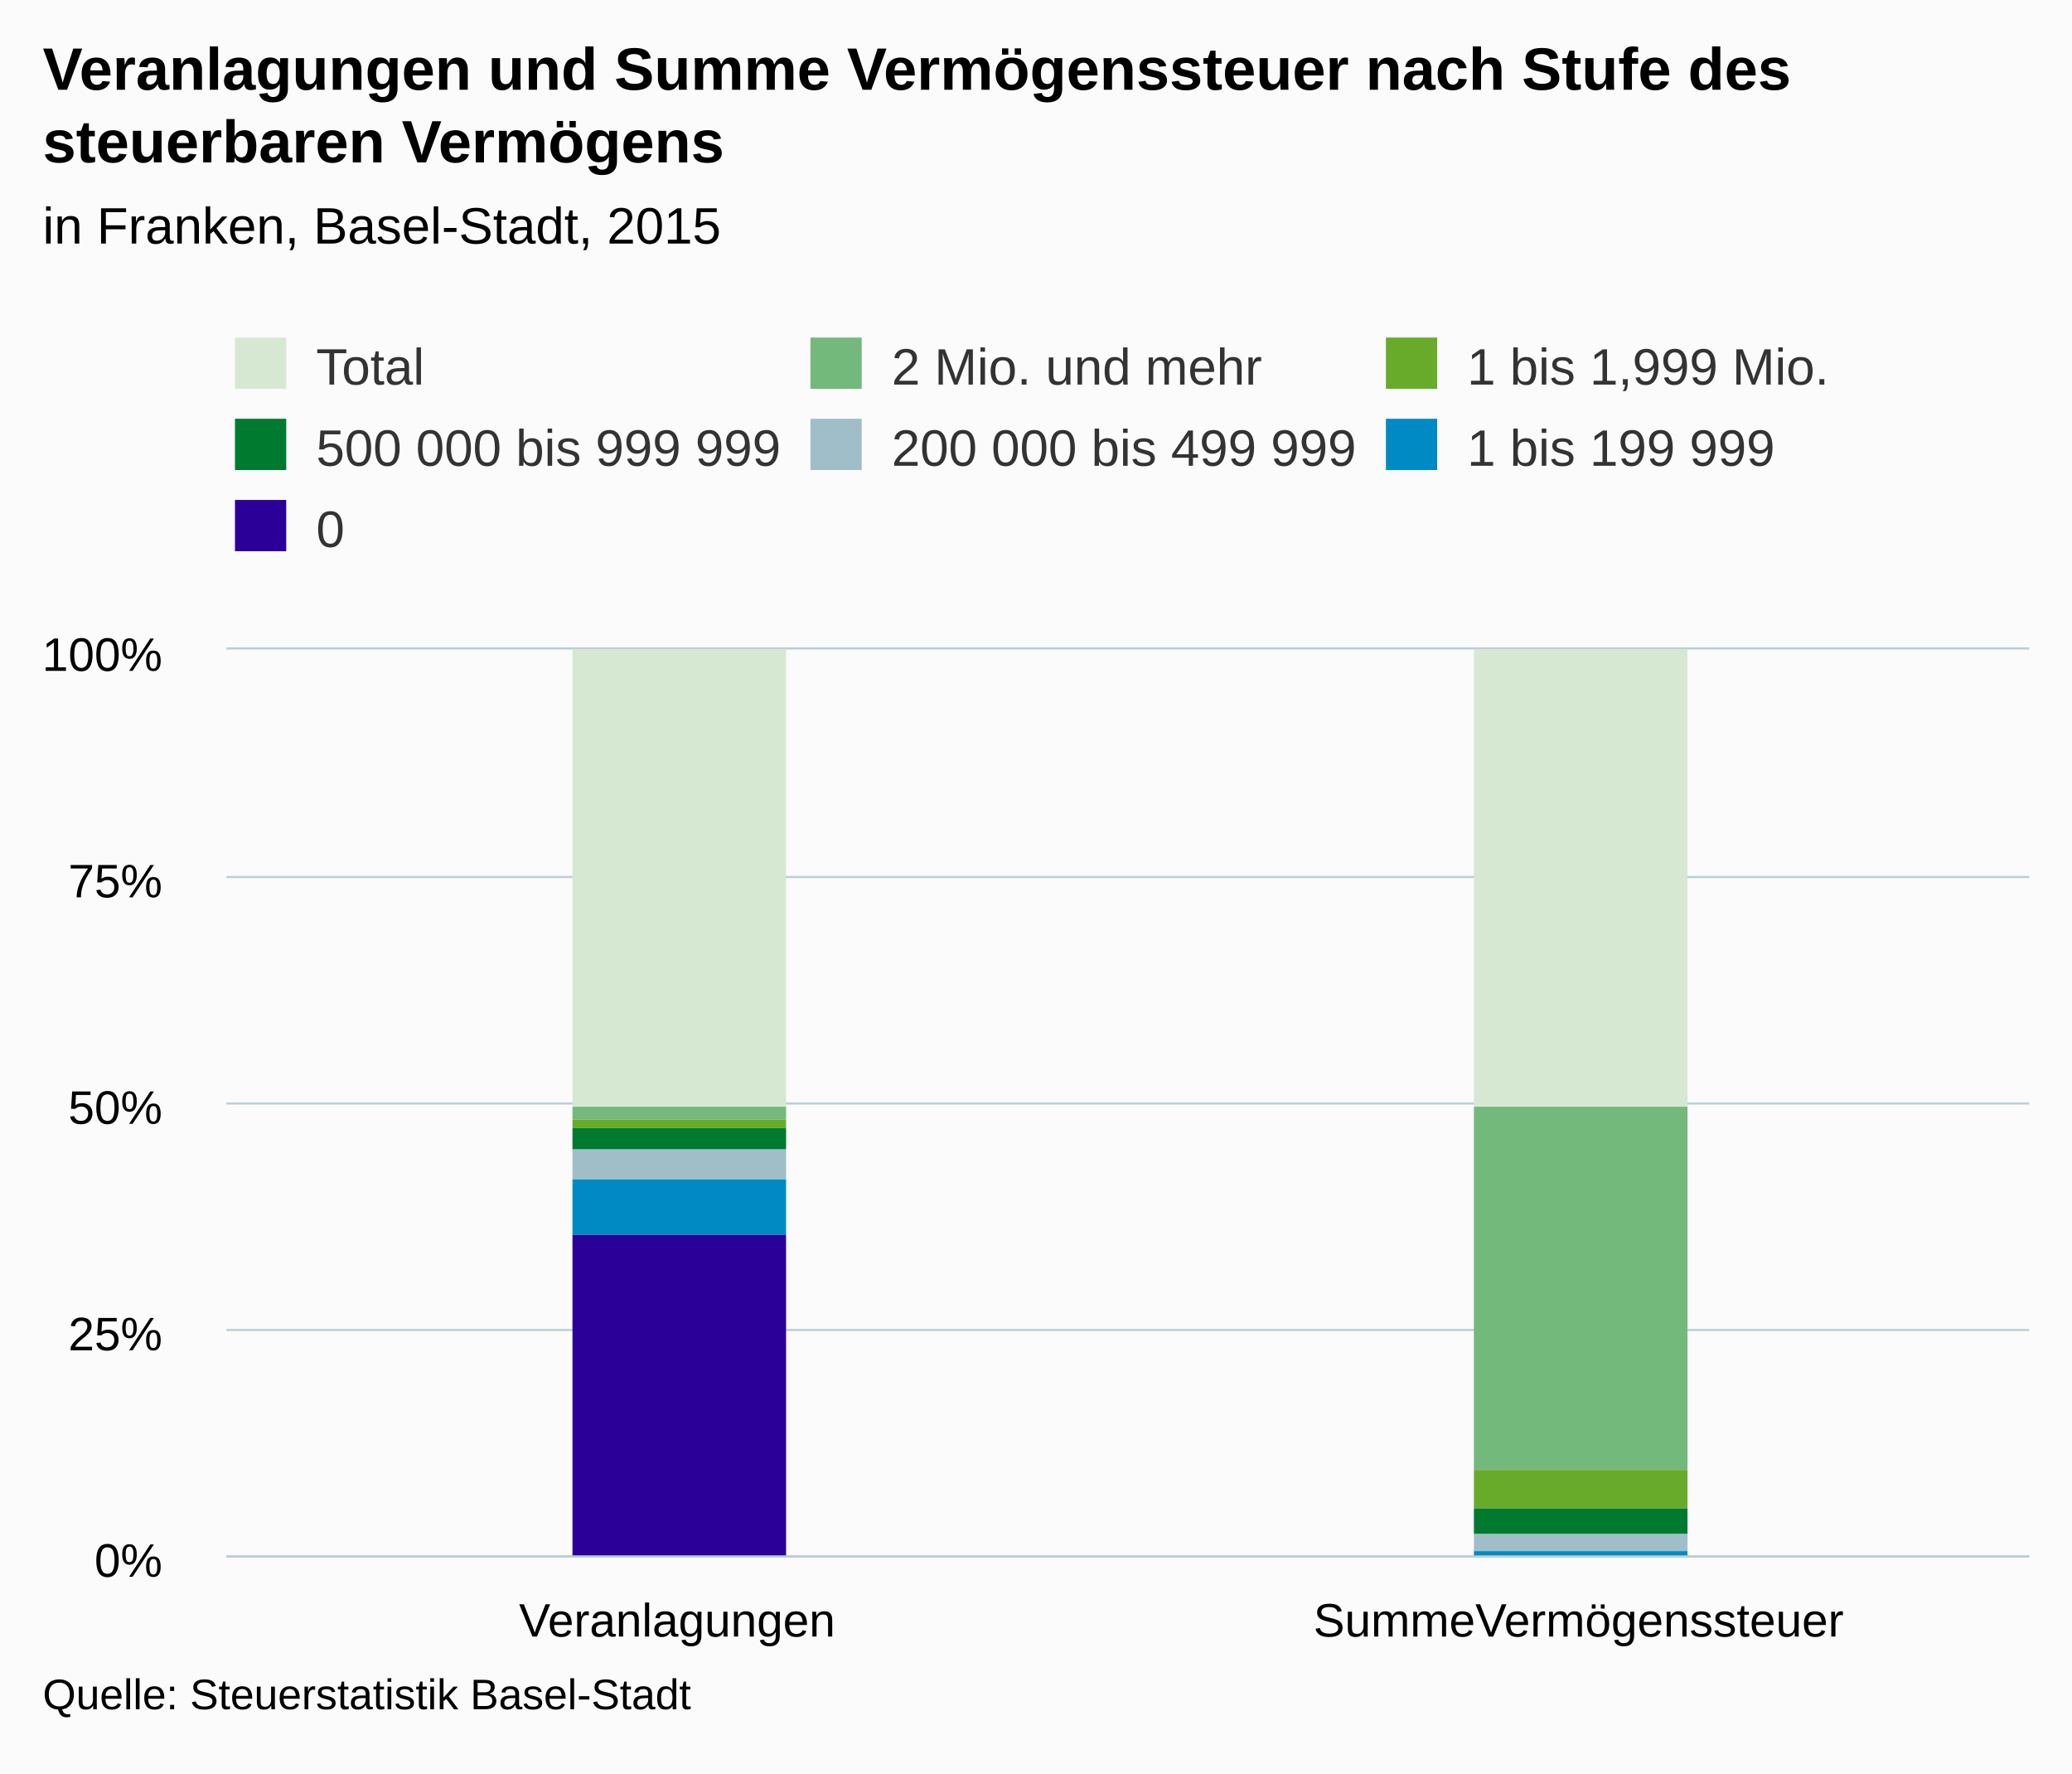
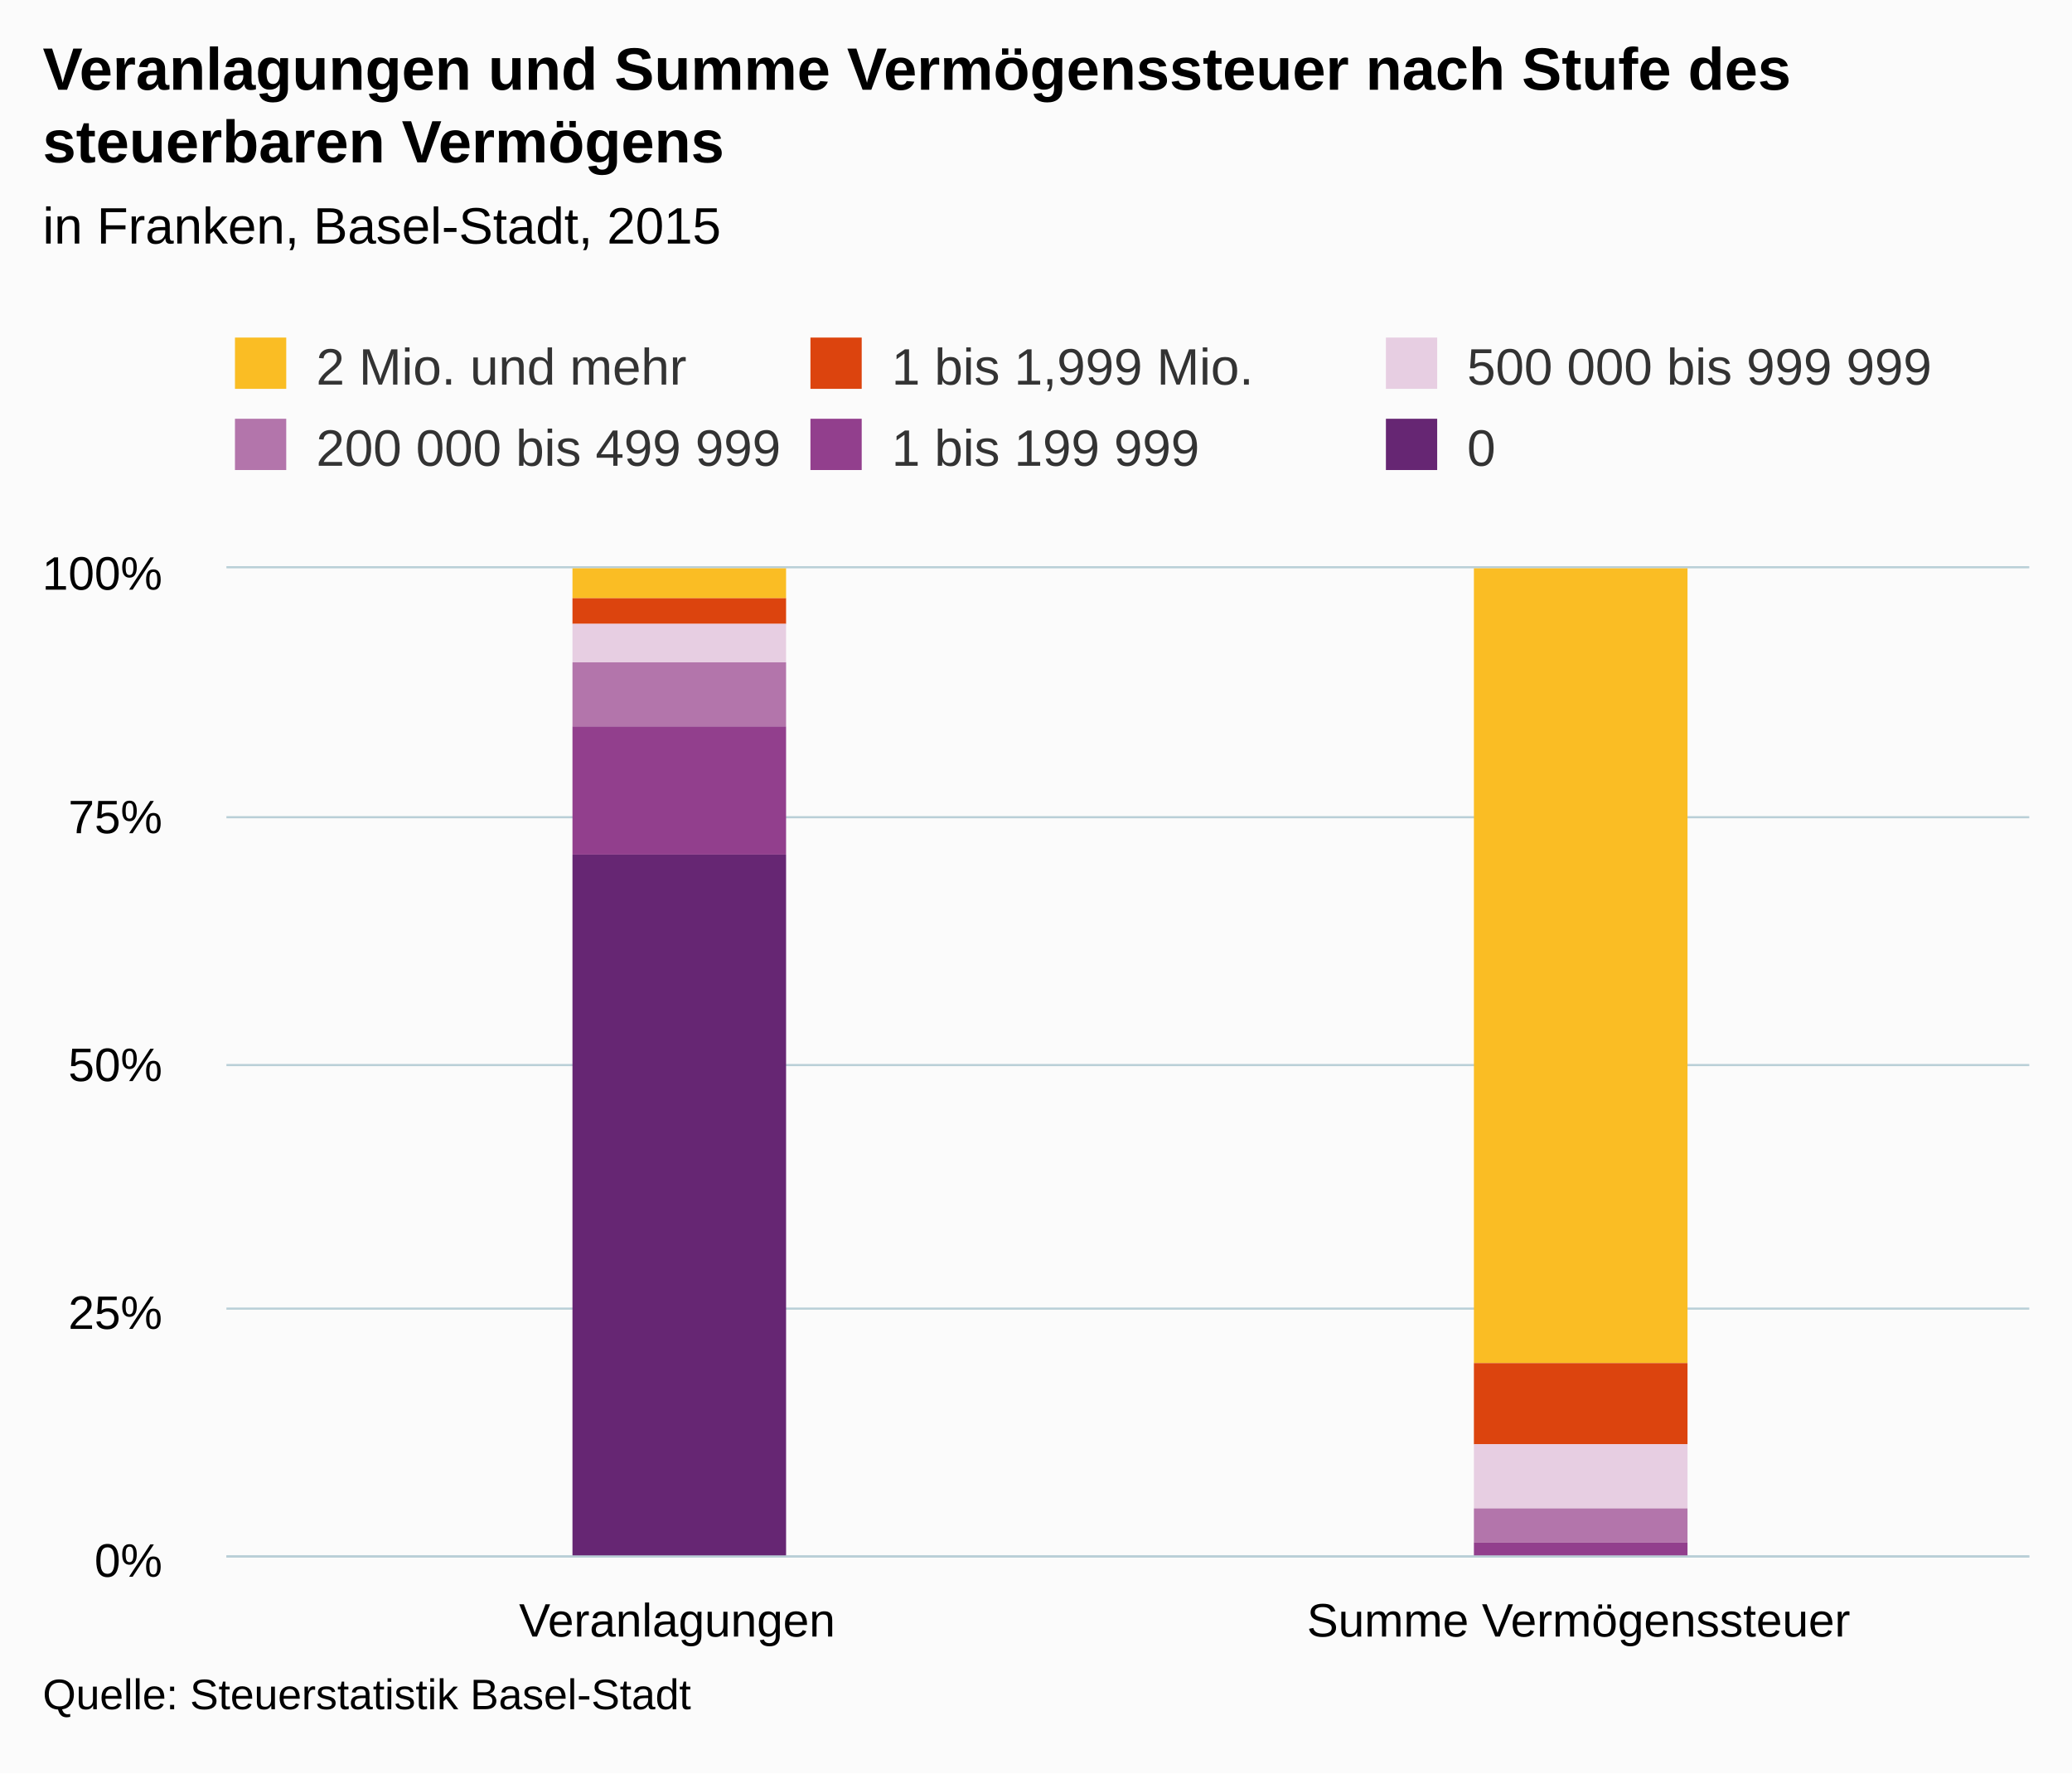
<svg xmlns="http://www.w3.org/2000/svg" version="1.1" class="highcharts-root" style="font-family:Arial;font-size:12px;" viewBox="0 0 485 415">
  <defs>
-     <clipPath id="highcharts-n7vm84n-6">
-       <rect x="0" y="0" width="422" height="212" fill="none" />
+     <clipPath id="highcharts-290oii4-6">
+       <rect x="0" y="0" width="422" height="231" fill="none" />
    </clipPath>
-     <clipPath id="highcharts-n7vm84n-7">
-       <rect x="0" y="0" width="422" height="212" fill="none" />
+     <clipPath id="highcharts-290oii4-7">
+       <rect x="0" y="0" width="422" height="231" fill="none" />
    </clipPath>
  </defs>
  <rect fill="#fbfbfb" class="highcharts-background" x="0" y="0" width="485" height="415" rx="0" ry="0" />
-   <rect fill="none" class="highcharts-plot-background" x="53" y="152" width="422" height="212" />
-   <g class="highcharts-pane-group" />
-   <g class="highcharts-grid highcharts-xaxis-grid ">
-     <path fill="none" class="highcharts-grid-line" d="M 263.5 152 L 263.5 364" opacity="1" />
-     <path fill="none" class="highcharts-grid-line" d="M 474.5 152 L 474.5 364" opacity="1" />
-     <path fill="none" class="highcharts-grid-line" d="M 52.5 152 L 52.5 364" opacity="1" />
+   <rect fill="none" class="highcharts-plot-background" x="53" y="133" width="422" height="231" />
+   <g class="highcharts-pane-group" data-z-index="0" />
+   <g class="highcharts-grid highcharts-xaxis-grid " data-z-index="1">
+     <path fill="none" data-z-index="1" class="highcharts-grid-line" d="M 263.5 133 L 263.5 364" opacity="1" />
+     <path fill="none" data-z-index="1" class="highcharts-grid-line" d="M 474.5 133 L 474.5 364" opacity="1" />
+     <path fill="none" data-z-index="1" class="highcharts-grid-line" d="M 52.5 133 L 52.5 364" opacity="1" />
  </g>
-   <g class="highcharts-grid highcharts-yaxis-grid ">
-     <path fill="none" stroke="#B9CFD7" stroke-width="0.5" class="highcharts-grid-line" d="M 53 364.25 L 475 364.25" opacity="1" />
-     <path fill="none" stroke="#B9CFD7" stroke-width="0.5" class="highcharts-grid-line" d="M 53 311.25 L 475 311.25" opacity="1" />
-     <path fill="none" stroke="#B9CFD7" stroke-width="0.5" class="highcharts-grid-line" d="M 53 258.25 L 475 258.25" opacity="1" />
-     <path fill="none" stroke="#B9CFD7" stroke-width="0.5" class="highcharts-grid-line" d="M 53 205.25 L 475 205.25" opacity="1" />
-     <path fill="none" stroke="#B9CFD7" stroke-width="0.5" class="highcharts-grid-line" d="M 53 151.75 L 475 151.75" opacity="1" />
+   <g class="highcharts-grid highcharts-yaxis-grid " data-z-index="1">
+     <path fill="none" stroke="#B9CFD7" stroke-width="0.5" data-z-index="1" class="highcharts-grid-line" d="M 53 364.25 L 475 364.25" opacity="1" />
+     <path fill="none" stroke="#B9CFD7" stroke-width="0.5" data-z-index="1" class="highcharts-grid-line" d="M 53 306.25 L 475 306.25" opacity="1" />
+     <path fill="none" stroke="#B9CFD7" stroke-width="0.5" data-z-index="1" class="highcharts-grid-line" d="M 53 249.25 L 475 249.25" opacity="1" />
+     <path fill="none" stroke="#B9CFD7" stroke-width="0.5" data-z-index="1" class="highcharts-grid-line" d="M 53 191.25 L 475 191.25" opacity="1" />
+     <path fill="none" stroke="#B9CFD7" stroke-width="0.5" data-z-index="1" class="highcharts-grid-line" d="M 53 132.75 L 475 132.75" opacity="1" />
  </g>
-   <rect fill="none" class="highcharts-plot-border" x="53" y="152" width="422" height="212" />
-   <g class="highcharts-axis highcharts-xaxis ">
-     <path fill="none" class="highcharts-axis-line" stroke="#B9CFD7" stroke-width="0.5" d="M 53 364.25 L 475 364.25" />
+   <rect fill="none" class="highcharts-plot-border" data-z-index="1" x="53" y="133" width="422" height="231" />
+   <g class="highcharts-axis highcharts-xaxis " data-z-index="2">
+     <path fill="none" class="highcharts-axis-line" stroke="#B9CFD7" stroke-width="0.5" data-z-index="7" d="M 53 364.25 L 475 364.25" />
  </g>
-   <g class="highcharts-axis highcharts-yaxis ">
-     <path fill="none" class="highcharts-axis-line" d="M 53 152 L 53 364" />
+   <g class="highcharts-axis highcharts-yaxis " data-z-index="2">
+     <path fill="none" class="highcharts-axis-line" data-z-index="7" d="M 53 133 L 53 364" />
  </g>
-   <g class="highcharts-series-group">
-     <g class="highcharts-series highcharts-series-0 highcharts-column-series " transform="translate(53,152) scale(1 1)" clip-path="url(#highcharts-n7vm84n-7)">
-       <rect x="81" y="0" width="50" height="107" fill="#D7E8D2" class="highcharts-point" />
-       <rect x="292" y="0" width="50" height="107" fill="#D7E8D2" class="highcharts-point" />
+   <g class="highcharts-series-group" data-z-index="3">
+     <g data-z-index="0.1" class="highcharts-series highcharts-series-0 highcharts-column-series " transform="translate(53,133) scale(1 1)" clip-path="url(#highcharts-290oii4-7)">
+       <rect x="81" y="0" width="50" height="7" fill="#FABD24" class="highcharts-point" />
+       <rect x="292" y="0" width="50" height="186" fill="#FABD24" class="highcharts-point" />
    </g>
-     <g class="highcharts-markers highcharts-series-0 highcharts-column-series " transform="translate(53,152) scale(1 1)" clip-path="none" />
-     <g class="highcharts-series highcharts-series-1 highcharts-column-series " transform="translate(53,152) scale(1 1)" clip-path="url(#highcharts-n7vm84n-7)">
-       <rect x="81" y="107" width="50" height="3" fill="#73B97C" class="highcharts-point" />
-       <rect x="292" y="107" width="50" height="85" fill="#73B97C" class="highcharts-point" />
+     <g data-z-index="0.1" class="highcharts-markers highcharts-series-0 highcharts-column-series " transform="translate(53,133) scale(1 1)" clip-path="none" />
+     <g data-z-index="0.1" class="highcharts-series highcharts-series-1 highcharts-column-series " transform="translate(53,133) scale(1 1)" clip-path="url(#highcharts-290oii4-7)">
+       <rect x="81" y="7" width="50" height="6" fill="#DC440E" class="highcharts-point" />
+       <rect x="292" y="186" width="50" height="19" fill="#DC440E" class="highcharts-point" />
    </g>
-     <g class="highcharts-markers highcharts-series-1 highcharts-column-series " transform="translate(53,152) scale(1 1)" clip-path="none" />
-     <g class="highcharts-series highcharts-series-2 highcharts-column-series " transform="translate(53,152) scale(1 1)" clip-path="url(#highcharts-n7vm84n-7)">
-       <rect x="81" y="110" width="50" height="2" fill="#68AB2B" class="highcharts-point" />
-       <rect x="292" y="192" width="50" height="9" fill="#68AB2B" class="highcharts-point" />
+     <g data-z-index="0.1" class="highcharts-markers highcharts-series-1 highcharts-column-series " transform="translate(53,133) scale(1 1)" clip-path="none" />
+     <g data-z-index="0.1" class="highcharts-series highcharts-series-2 highcharts-column-series " transform="translate(53,133) scale(1 1)" clip-path="url(#highcharts-290oii4-7)">
+       <rect x="81" y="13" width="50" height="9" fill="#E7CEE2" class="highcharts-point" />
+       <rect x="292" y="205" width="50" height="15" fill="#E7CEE2" class="highcharts-point" />
    </g>
-     <g class="highcharts-markers highcharts-series-2 highcharts-column-series " transform="translate(53,152) scale(1 1)" clip-path="none" />
-     <g class="highcharts-series highcharts-series-3 highcharts-column-series " transform="translate(53,152) scale(1 1)" clip-path="url(#highcharts-n7vm84n-7)">
-       <rect x="81" y="112" width="50" height="5" fill="#007A2F" class="highcharts-point" />
-       <rect x="292" y="201" width="50" height="6" fill="#007A2F" class="highcharts-point" />
+     <g data-z-index="0.1" class="highcharts-markers highcharts-series-2 highcharts-column-series " transform="translate(53,133) scale(1 1)" clip-path="none" />
+     <g data-z-index="0.1" class="highcharts-series highcharts-series-3 highcharts-column-series " transform="translate(53,133) scale(1 1)" clip-path="url(#highcharts-290oii4-7)">
+       <rect x="81" y="22" width="50" height="15" fill="#B375AB" class="highcharts-point" />
+       <rect x="292" y="220" width="50" height="8" fill="#B375AB" class="highcharts-point" />
    </g>
-     <g class="highcharts-markers highcharts-series-3 highcharts-column-series " transform="translate(53,152) scale(1 1)" clip-path="none" />
-     <g class="highcharts-series highcharts-series-4 highcharts-column-series " transform="translate(53,152) scale(1 1)" clip-path="url(#highcharts-n7vm84n-7)">
-       <rect x="81" y="117" width="50" height="7" fill="#A0BEC8" class="highcharts-point" />
-       <rect x="292" y="207" width="50" height="4" fill="#A0BEC8" class="highcharts-point" />
+     <g data-z-index="0.1" class="highcharts-markers highcharts-series-3 highcharts-column-series " transform="translate(53,133) scale(1 1)" clip-path="none" />
+     <g data-z-index="0.1" class="highcharts-series highcharts-series-4 highcharts-column-series " transform="translate(53,133) scale(1 1)" clip-path="url(#highcharts-290oii4-7)">
+       <rect x="81" y="37" width="50" height="30" fill="#923F8D" class="highcharts-point" />
+       <rect x="292" y="228" width="50" height="4" fill="#923F8D" class="highcharts-point" />
    </g>
-     <g class="highcharts-markers highcharts-series-4 highcharts-column-series " transform="translate(53,152) scale(1 1)" clip-path="none" />
-     <g class="highcharts-series highcharts-series-5 highcharts-column-series " transform="translate(53,152) scale(1 1)" clip-path="url(#highcharts-n7vm84n-7)">
-       <rect x="81" y="124" width="50" height="13" fill="#008AC3" class="highcharts-point" />
-       <rect x="292" y="211" width="50" height="2" fill="#008AC3" class="highcharts-point" />
+     <g data-z-index="0.1" class="highcharts-markers highcharts-series-4 highcharts-column-series " transform="translate(53,133) scale(1 1)" clip-path="none" />
+     <g data-z-index="0.1" class="highcharts-series highcharts-series-5 highcharts-column-series " transform="translate(53,133) scale(1 1)" clip-path="url(#highcharts-290oii4-7)">
+       <rect x="81" y="67" width="50" height="165" fill="#662673" class="highcharts-point" />
+       <rect x="292" y="232" width="50" height="0" fill="#662673" class="highcharts-point" />
    </g>
-     <g class="highcharts-markers highcharts-series-5 highcharts-column-series " transform="translate(53,152) scale(1 1)" clip-path="none" />
-     <g class="highcharts-series highcharts-series-6 highcharts-column-series " transform="translate(53,152) scale(1 1)" clip-path="url(#highcharts-n7vm84n-7)">
-       <rect x="81" y="137" width="50" height="76" fill="#2B0099" class="highcharts-point" />
-       <rect x="292" y="213" width="50" height="0" fill="#2B0099" class="highcharts-point" />
-     </g>
-     <g class="highcharts-markers highcharts-series-6 highcharts-column-series " transform="translate(53,152) scale(1 1)" clip-path="none" />
+     <g data-z-index="0.1" class="highcharts-markers highcharts-series-5 highcharts-column-series " transform="translate(53,133) scale(1 1)" clip-path="none" />
  </g>
-   <text x="10" text-anchor="start" class="highcharts-title" style="color:#000000;font-size:14px;font-weight:bold;fill:#000000;" y="21">
+   <text x="10" text-anchor="start" class="highcharts-title" data-z-index="4" style="color:#000000;font-size:14px;font-weight:bold;fill:#000000;" y="21">
    <tspan>Veranlagungen und Summe Vermögenssteuer nach Stufe des</tspan>
    <tspan dy="17" x="10">steuerbaren Vermögens</tspan>
  </text>
-   <text x="10" text-anchor="start" class="highcharts-subtitle" style="color:#000000;font-size:12px;fill:#000000;" y="57">
+   <text x="10" text-anchor="start" class="highcharts-subtitle" data-z-index="4" style="color:#000000;font-size:12px;fill:#000000;" y="57">
    <tspan>in Franken, Basel-Stadt, 2015</tspan>
  </text>
-   <g class="highcharts-legend" transform="translate(45,72)">
-     <rect fill="none" class="highcharts-legend-box" rx="0" ry="0" x="0" y="0" width="415" height="68" visibility="visible" />
-     <g>
+   <g class="highcharts-legend" data-z-index="7" transform="translate(45,72)">
+     <rect fill="none" class="highcharts-legend-box" rx="0" ry="0" x="0" y="0" width="415" height="49" visibility="visible" />
+     <g data-z-index="1">
      <g>
-         <g class="highcharts-legend-item highcharts-column-series highcharts-color-undefined highcharts-series-0" transform="translate(8,3)">
-           <text x="21" style="color:#333333;font-size:12px;font-weight:normal;cursor:pointer;fill:#333333;" text-anchor="start" y="15">
-             <tspan>Total</tspan>
-           </text>
-           <rect x="2" y="4" width="12" height="12" fill="#D7E8D2" class="highcharts-point" />
-         </g>
-         <g class="highcharts-legend-item highcharts-column-series highcharts-color-undefined highcharts-series-1" transform="translate(142.7031,3)">
-           <text x="21" y="15" style="color:#333333;font-size:12px;font-weight:normal;cursor:pointer;fill:#333333;" text-anchor="start">
+         <g class="highcharts-legend-item highcharts-column-series highcharts-color-undefined highcharts-series-0" data-z-index="1" transform="translate(8,3)">
+           <text x="21" style="color:#333333;font-size:12px;font-weight:normal;cursor:pointer;fill:#333333;" text-anchor="start" data-z-index="2" y="15">
            <tspan>2 Mio. und mehr</tspan>
          </text>
-           <rect x="2" y="4" width="12" height="12" fill="#73B97C" class="highcharts-point" />
+           <rect x="2" y="4" width="12" height="12" fill="#FABD24" class="highcharts-point" data-z-index="3" />
        </g>
-         <g class="highcharts-legend-item highcharts-column-series highcharts-color-undefined highcharts-series-2" transform="translate(277.4062,3)">
-           <text x="21" y="15" style="color:#333333;font-size:12px;font-weight:normal;cursor:pointer;fill:#333333;" text-anchor="start">
+         <g class="highcharts-legend-item highcharts-column-series highcharts-color-undefined highcharts-series-1" data-z-index="1" transform="translate(142.7031,3)">
+           <text x="21" y="15" style="color:#333333;font-size:12px;font-weight:normal;cursor:pointer;fill:#333333;" text-anchor="start" data-z-index="2">
            <tspan>1 bis 1,999 Mio.</tspan>
          </text>
-           <rect x="2" y="4" width="12" height="12" fill="#68AB2B" class="highcharts-point" />
+           <rect x="2" y="4" width="12" height="12" fill="#DC440E" class="highcharts-point" data-z-index="3" />
        </g>
-         <g class="highcharts-legend-item highcharts-column-series highcharts-color-undefined highcharts-series-3" transform="translate(8,22)">
-           <text x="21" y="15" style="color:#333333;font-size:12px;font-weight:normal;cursor:pointer;fill:#333333;" text-anchor="start">
+         <g class="highcharts-legend-item highcharts-column-series highcharts-color-undefined highcharts-series-2" data-z-index="1" transform="translate(277.4062,3)">
+           <text x="21" y="15" style="color:#333333;font-size:12px;font-weight:normal;cursor:pointer;fill:#333333;" text-anchor="start" data-z-index="2">
            <tspan>500 000 bis 999 999</tspan>
          </text>
-           <rect x="2" y="4" width="12" height="12" fill="#007A2F" class="highcharts-point" />
+           <rect x="2" y="4" width="12" height="12" fill="#E7CEE2" class="highcharts-point" data-z-index="3" />
        </g>
-         <g class="highcharts-legend-item highcharts-column-series highcharts-color-undefined highcharts-series-4" transform="translate(142.7031,22)">
-           <text x="21" y="15" style="color:#333333;font-size:12px;font-weight:normal;cursor:pointer;fill:#333333;" text-anchor="start">
+         <g class="highcharts-legend-item highcharts-column-series highcharts-color-undefined highcharts-series-3" data-z-index="1" transform="translate(8,22)">
+           <text x="21" y="15" style="color:#333333;font-size:12px;font-weight:normal;cursor:pointer;fill:#333333;" text-anchor="start" data-z-index="2">
            <tspan>200 000 bis 499 999</tspan>
          </text>
-           <rect x="2" y="4" width="12" height="12" fill="#A0BEC8" class="highcharts-point" />
+           <rect x="2" y="4" width="12" height="12" fill="#B375AB" class="highcharts-point" data-z-index="3" />
        </g>
-         <g class="highcharts-legend-item highcharts-column-series highcharts-color-undefined highcharts-series-5" transform="translate(277.4062,22)">
-           <text x="21" y="15" style="color:#333333;font-size:12px;font-weight:normal;cursor:pointer;fill:#333333;" text-anchor="start">
+         <g class="highcharts-legend-item highcharts-column-series highcharts-color-undefined highcharts-series-4" data-z-index="1" transform="translate(142.7031,22)">
+           <text x="21" y="15" style="color:#333333;font-size:12px;font-weight:normal;cursor:pointer;fill:#333333;" text-anchor="start" data-z-index="2">
            <tspan>1 bis 199 999</tspan>
          </text>
-           <rect x="2" y="4" width="12" height="12" fill="#008AC3" class="highcharts-point" />
+           <rect x="2" y="4" width="12" height="12" fill="#923F8D" class="highcharts-point" data-z-index="3" />
        </g>
-         <g class="highcharts-legend-item highcharts-column-series highcharts-color-undefined highcharts-series-6" transform="translate(8,41)">
-           <text x="21" y="15" style="color:#333333;font-size:12px;font-weight:normal;cursor:pointer;fill:#333333;" text-anchor="start">
+         <g class="highcharts-legend-item highcharts-column-series highcharts-color-undefined highcharts-series-5" data-z-index="1" transform="translate(277.4062,22)">
+           <text x="21" y="15" style="color:#333333;font-size:12px;font-weight:normal;cursor:pointer;fill:#333333;" text-anchor="start" data-z-index="2">
            <tspan>0</tspan>
          </text>
-           <rect x="2" y="4" width="12" height="12" fill="#2B0099" class="highcharts-point" />
+           <rect x="2" y="4" width="12" height="12" fill="#662673" class="highcharts-point" data-z-index="3" />
        </g>
      </g>
    </g>
  </g>
-   <g class="highcharts-axis-labels highcharts-xaxis-labels ">
+   <g class="highcharts-axis-labels highcharts-xaxis-labels " data-z-index="7">
    <text x="158.5" style="color:#000000;cursor:default;font-size:11px;white-space:nowrap;fill:#000000;" text-anchor="middle" transform="translate(0,0)" y="383" opacity="1">
      <tspan>Veranlagungen</tspan>
    </text>
    <text x="369.5" style="color:#000000;cursor:default;font-size:11px;white-space:nowrap;fill:#000000;" text-anchor="middle" transform="translate(0,0)" y="383" opacity="1">
-       <tspan>SummeVermögenssteuer</tspan>
+       <tspan>Summe Vermögenssteuer</tspan>
    </text>
  </g>
-   <g class="highcharts-axis-labels highcharts-yaxis-labels ">
+   <g class="highcharts-axis-labels highcharts-yaxis-labels " data-z-index="7">
    <text x="38" style="color:#000000;cursor:default;font-size:11px;fill:#000000;" text-anchor="end" transform="translate(0,0)" y="369" opacity="1">0%</text>
-     <text x="38" style="color:#000000;cursor:default;font-size:11px;fill:#000000;" text-anchor="end" transform="translate(0,0)" y="316" opacity="1">25%</text>
-     <text x="38" style="color:#000000;cursor:default;font-size:11px;fill:#000000;" text-anchor="end" transform="translate(0,0)" y="263" opacity="1">50%</text>
-     <text x="38" style="color:#000000;cursor:default;font-size:11px;fill:#000000;" text-anchor="end" transform="translate(0,0)" y="210" opacity="1">75%</text>
-     <text x="38" style="color:#000000;cursor:default;font-size:11px;fill:#000000;" text-anchor="end" transform="translate(0,0)" y="157" opacity="1">100%</text>
+     <text x="38" style="color:#000000;cursor:default;font-size:11px;fill:#000000;" text-anchor="end" transform="translate(0,0)" y="311" opacity="1">25%</text>
+     <text x="38" style="color:#000000;cursor:default;font-size:11px;fill:#000000;" text-anchor="end" transform="translate(0,0)" y="253" opacity="1">50%</text>
+     <text x="38" style="color:#000000;cursor:default;font-size:11px;fill:#000000;" text-anchor="end" transform="translate(0,0)" y="195" opacity="1">75%</text>
+     <text x="38" style="color:#000000;cursor:default;font-size:11px;fill:#000000;" text-anchor="end" transform="translate(0,0)" y="138" opacity="1">100%</text>
  </g>
-   <text x="10" class="highcharts-credits" text-anchor="start" style="cursor:default;color:#000000;font-size:10px;fill:#000000;" y="400">
+   <text x="10" class="highcharts-credits" text-anchor="start" data-z-index="8" style="cursor:default;color:#000000;font-size:10px;fill:#000000;" y="400">
    <tspan>Quelle: Steuerstatistik Basel-Stadt</tspan>
  </text>
</svg>
